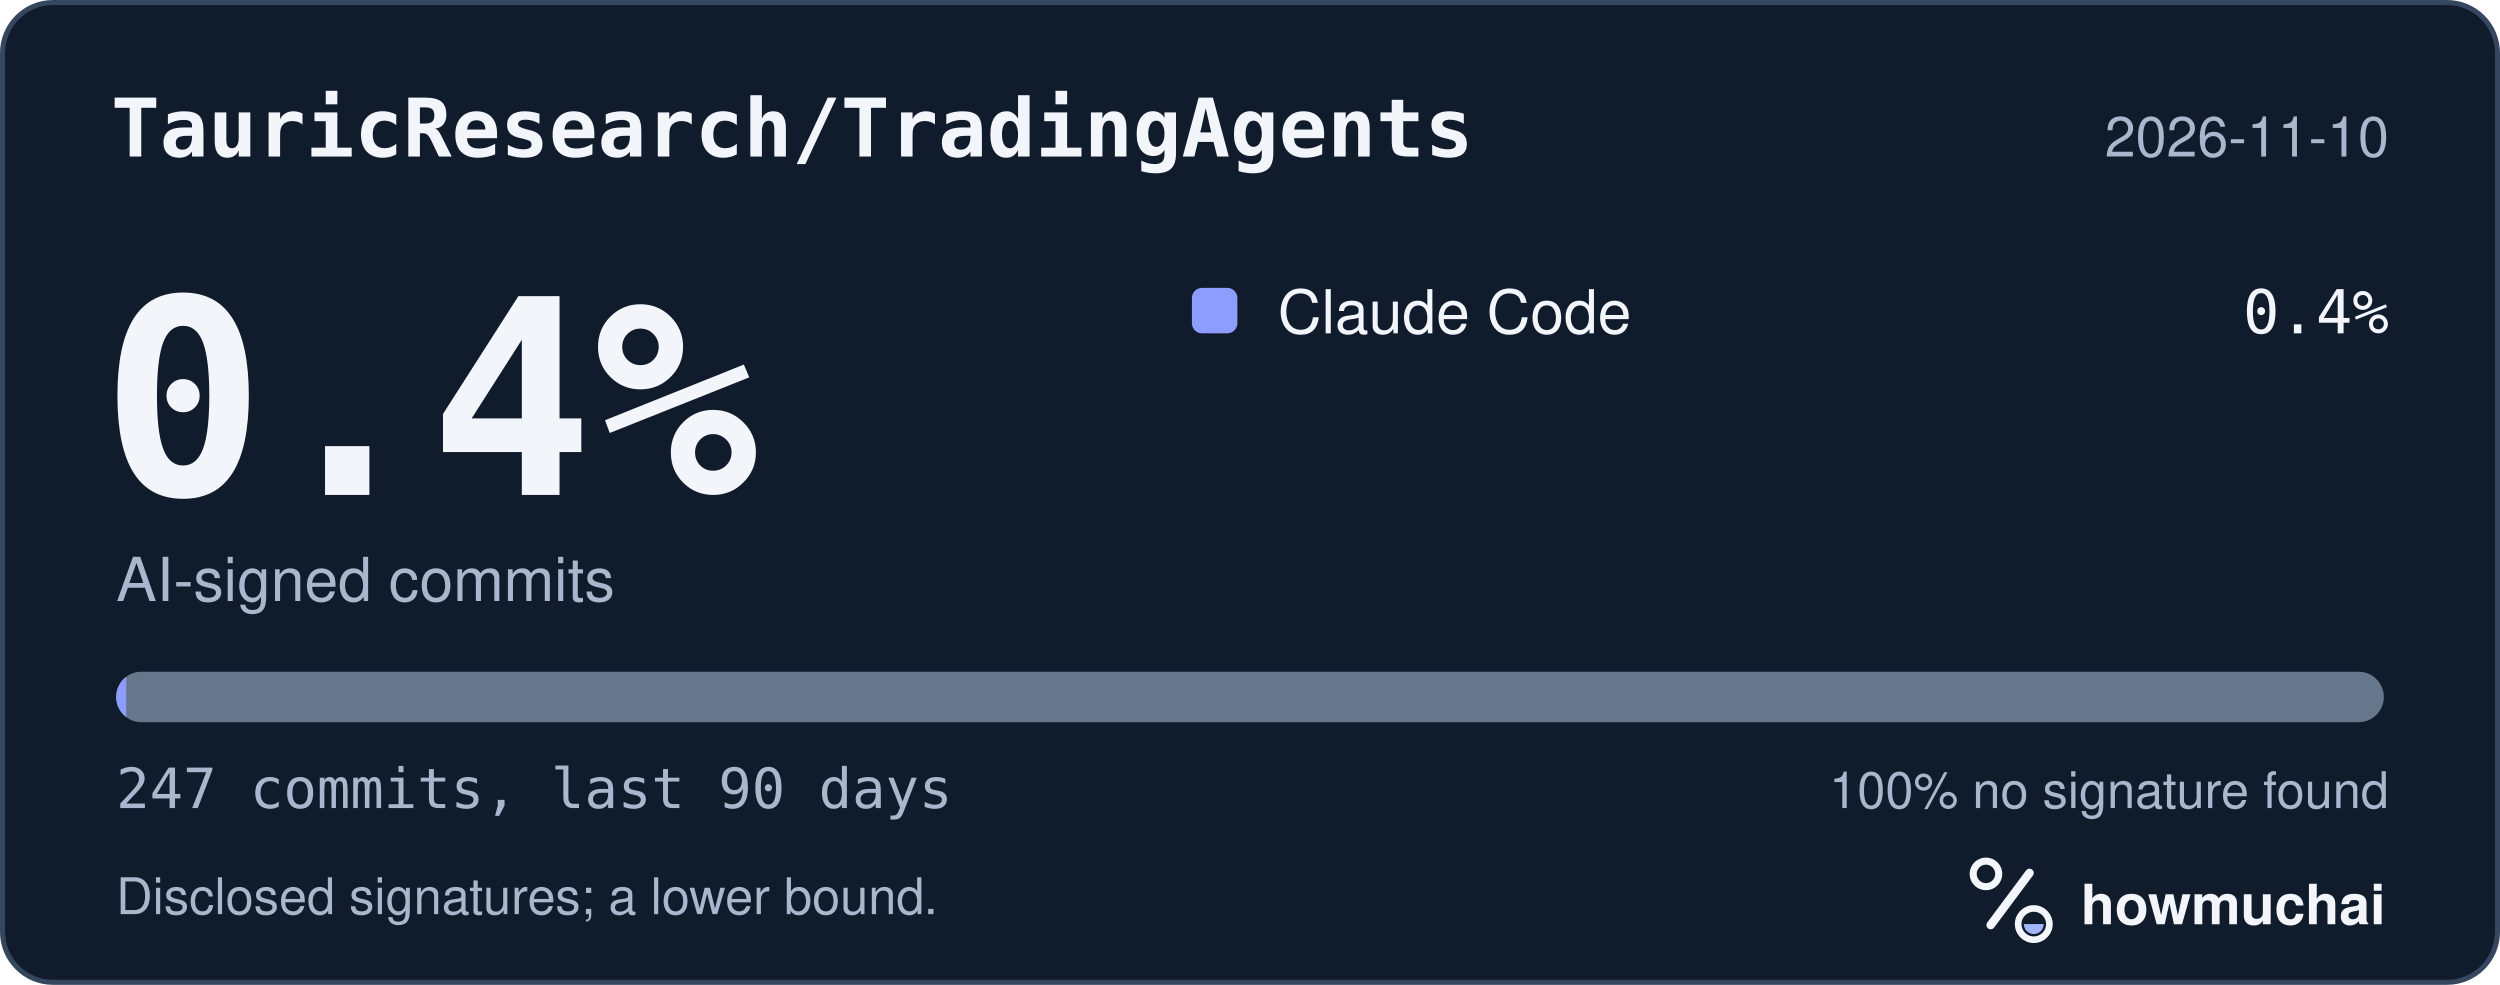
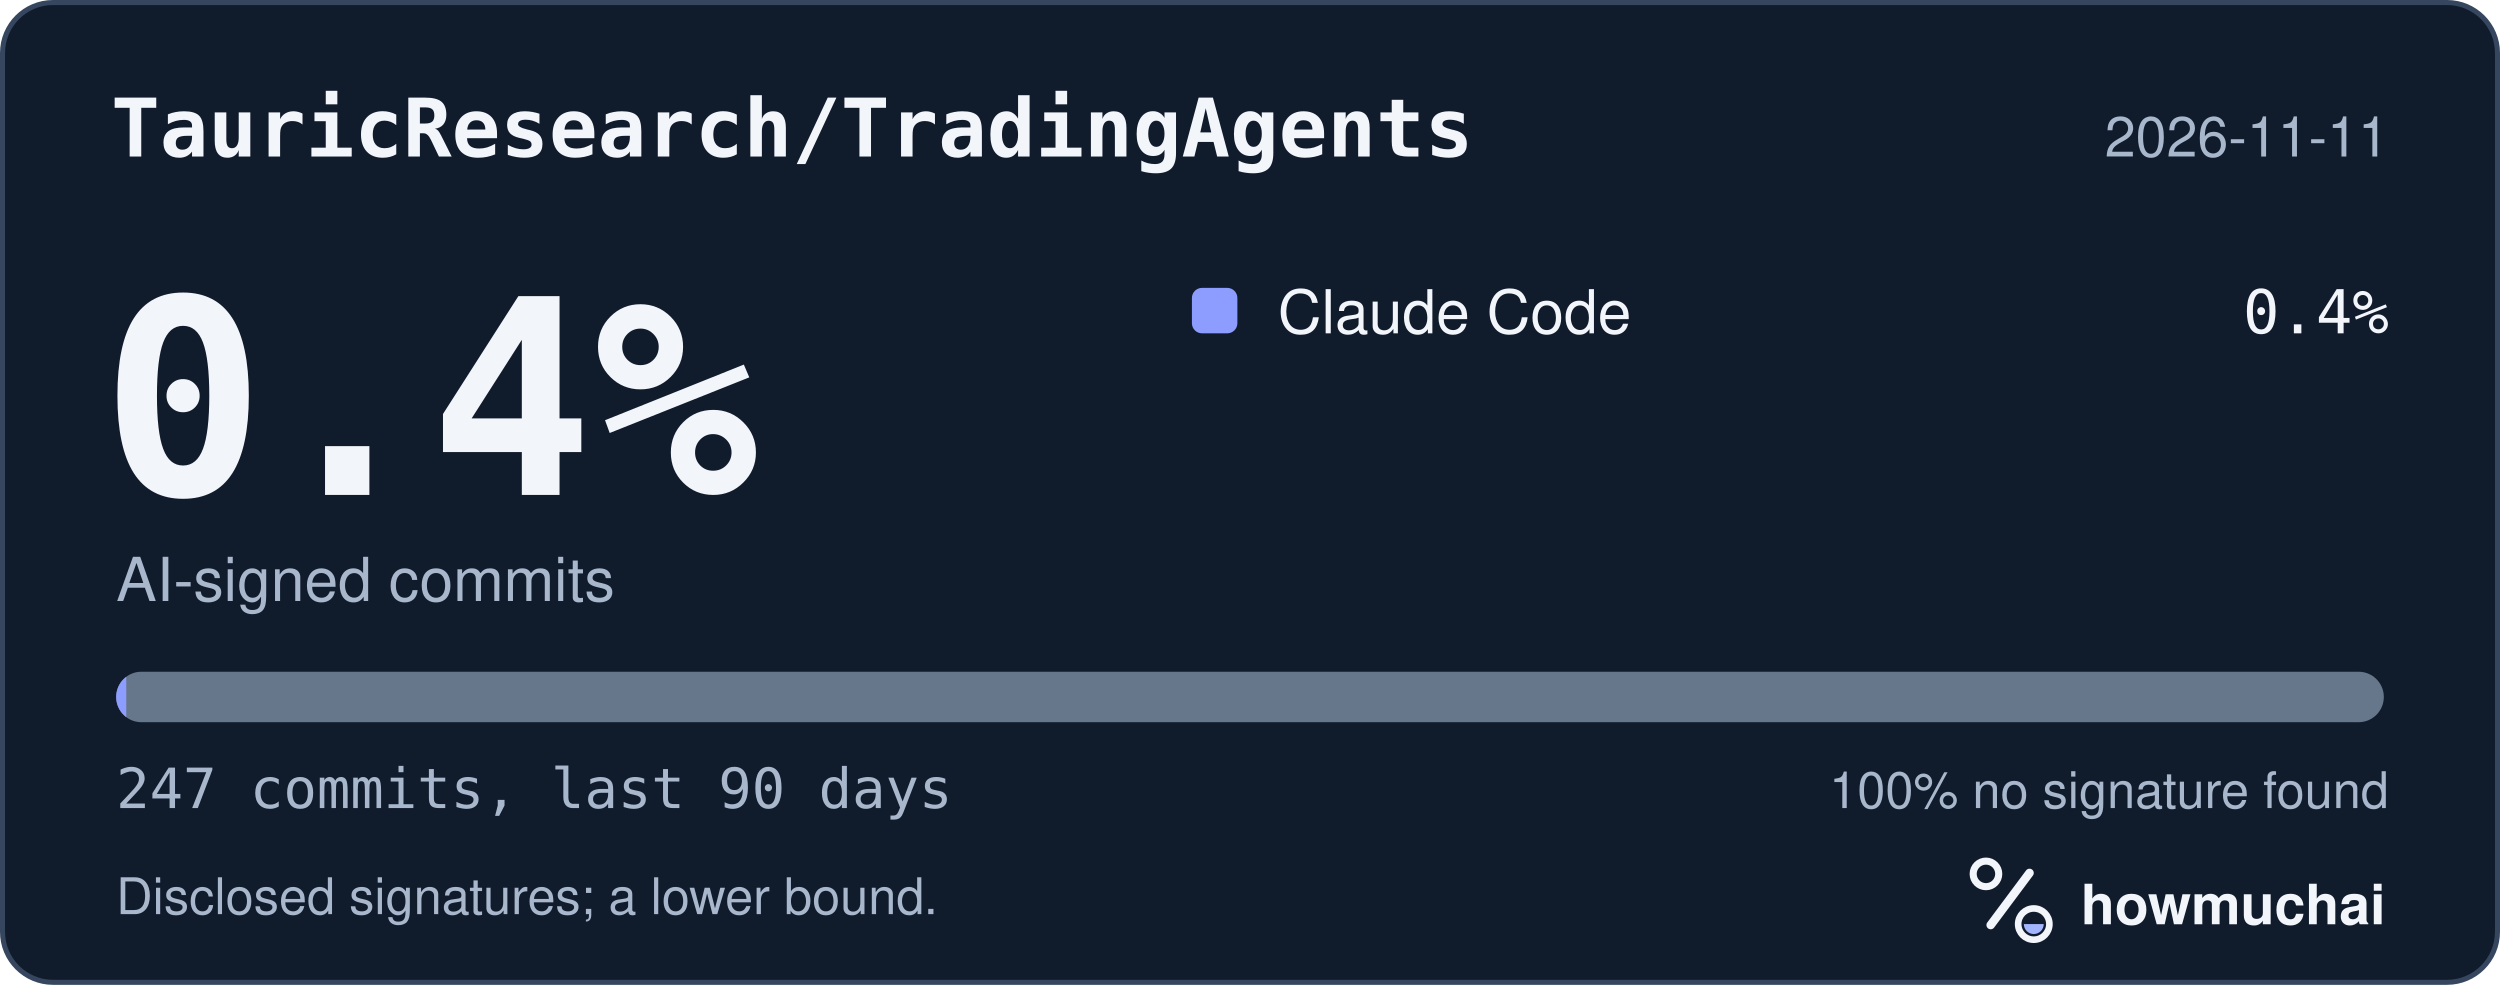
<svg xmlns="http://www.w3.org/2000/svg" width="495" height="195" viewBox="0 0 495 195" role="img" aria-labelledby="hm-t hm-d">
  <rect x="0.5" y="0.5" width="494" height="194" rx="10" fill="#101B2C" stroke="#35465E" />
  <text x="22" y="31" fill="#F2F5FA" font-family="ui-monospace, SF Mono, Menlo, Consolas, IBM Plex Mono, monospace" font-size="16" font-weight="600">TauricResearch/TradingAgents</text>
-   <text x="473" y="31" fill="#A8B7CC" font-family="-apple-system, BlinkMacSystemFont, Segoe UI, Helvetica, Arial, Fira Sans, sans-serif" font-size="11" text-anchor="end">2026-11-10</text>
+   <text x="473" y="31" fill="#A8B7CC" font-family="-apple-system, BlinkMacSystemFont, Segoe UI, Helvetica, Arial, Fira Sans, sans-serif" font-size="11" text-anchor="end">2026-11-11</text>
  <text x="20" y="98" fill="#F2F5FA" font-family="ui-monospace, SF Mono, Menlo, Consolas, IBM Plex Mono, monospace" font-size="54" font-weight="700">0.4%</text>
  <text x="23" y="119" fill="#A8B7CC" font-family="-apple-system, BlinkMacSystemFont, Segoe UI, Helvetica, Arial, Fira Sans, sans-serif" font-size="12">AI-signed commits</text>
  <rect x="236" y="57" width="9" height="9" rx="2" fill="#8D9DFF" />
  <text x="253" y="66" fill="#F2F5FA" font-family="-apple-system, BlinkMacSystemFont, Segoe UI, Helvetica, Arial, Fira Sans, sans-serif" font-size="12">Claude Code</text>
  <text x="473" y="66" fill="#F2F5FA" font-family="ui-monospace, SF Mono, Menlo, Consolas, IBM Plex Mono, monospace" font-size="12" text-anchor="end">0.4%</text>
  <defs>
    <clipPath id="hm-bar">
      <rect x="23" y="133" width="449" height="10" rx="5" />
    </clipPath>
  </defs>
  <rect x="23" y="133" width="449" height="10" rx="5" fill="#66768B" />
  <g clip-path="url(#hm-bar)">
    <rect x="23.00" y="133" width="2.00" height="10" fill="#8D9DFF" />
  </g>
  <text x="23" y="160" fill="#A8B7CC" font-family="ui-monospace, SF Mono, Menlo, Consolas, IBM Plex Mono, monospace" font-size="11">247 commits, last 90 days</text>
  <text x="473" y="160" fill="#A8B7CC" font-family="-apple-system, BlinkMacSystemFont, Segoe UI, Helvetica, Arial, Fira Sans, sans-serif" font-size="10" text-anchor="end">100% no signature found</text>
  <text x="23" y="181" fill="#A8B7CC" font-family="-apple-system, BlinkMacSystemFont, Segoe UI, Helvetica, Arial, Fira Sans, sans-serif" font-size="10">Disclosed signatures; a lower bound.</text>
  <g transform="translate(386 166) scale(0.046875)">
    <circle cx="154" cy="150" r="54" fill="none" stroke="#F2F5FA" stroke-width="30" />
    <path d="M174 366 338 146" fill="none" stroke="#F2F5FA" stroke-width="36" stroke-linecap="round" />
    <circle cx="356" cy="362" r="66" fill="none" stroke="#F2F5FA" stroke-width="28" />
    <path d="M314 362a42 42 0 0 0 84 0Z" fill="#A4B5FF" />
  </g>
  <text x="412" y="183" fill="#F2F5FA" font-family="-apple-system, BlinkMacSystemFont, Segoe UI, Helvetica, Arial, Fira Sans, sans-serif" font-size="11" font-weight="650">howmuchai</text>
</svg>
